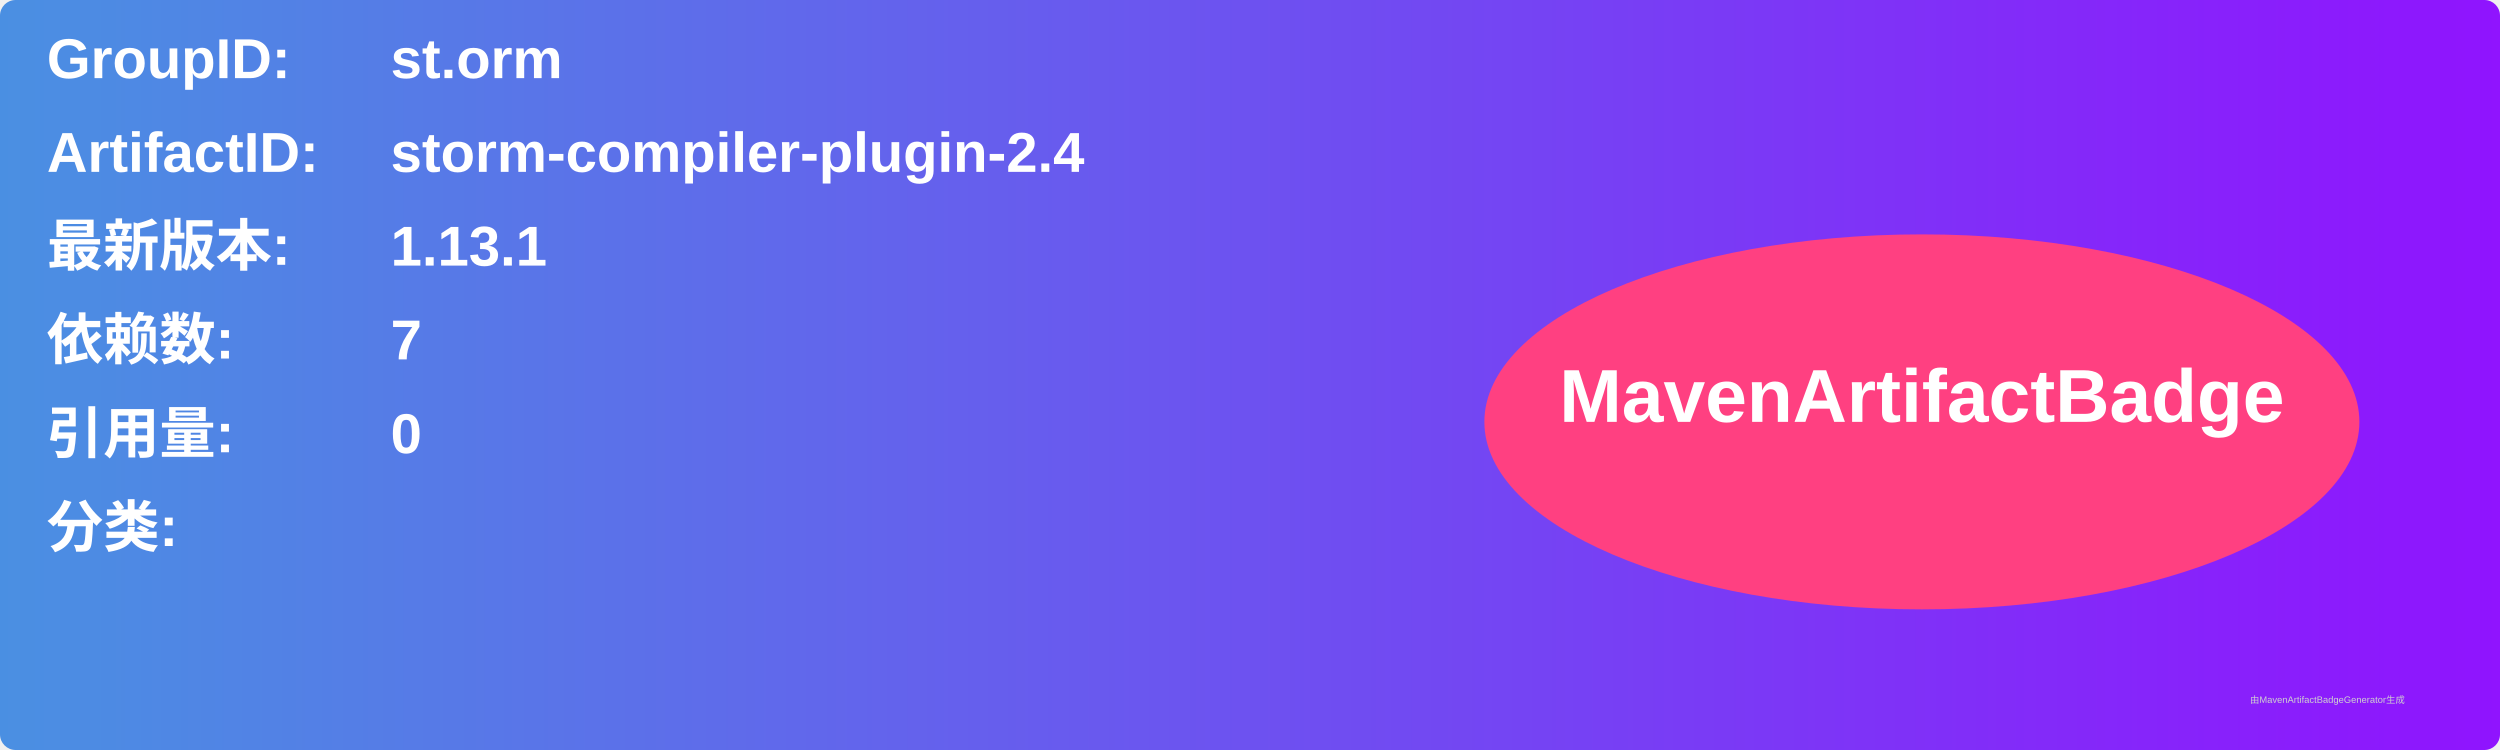
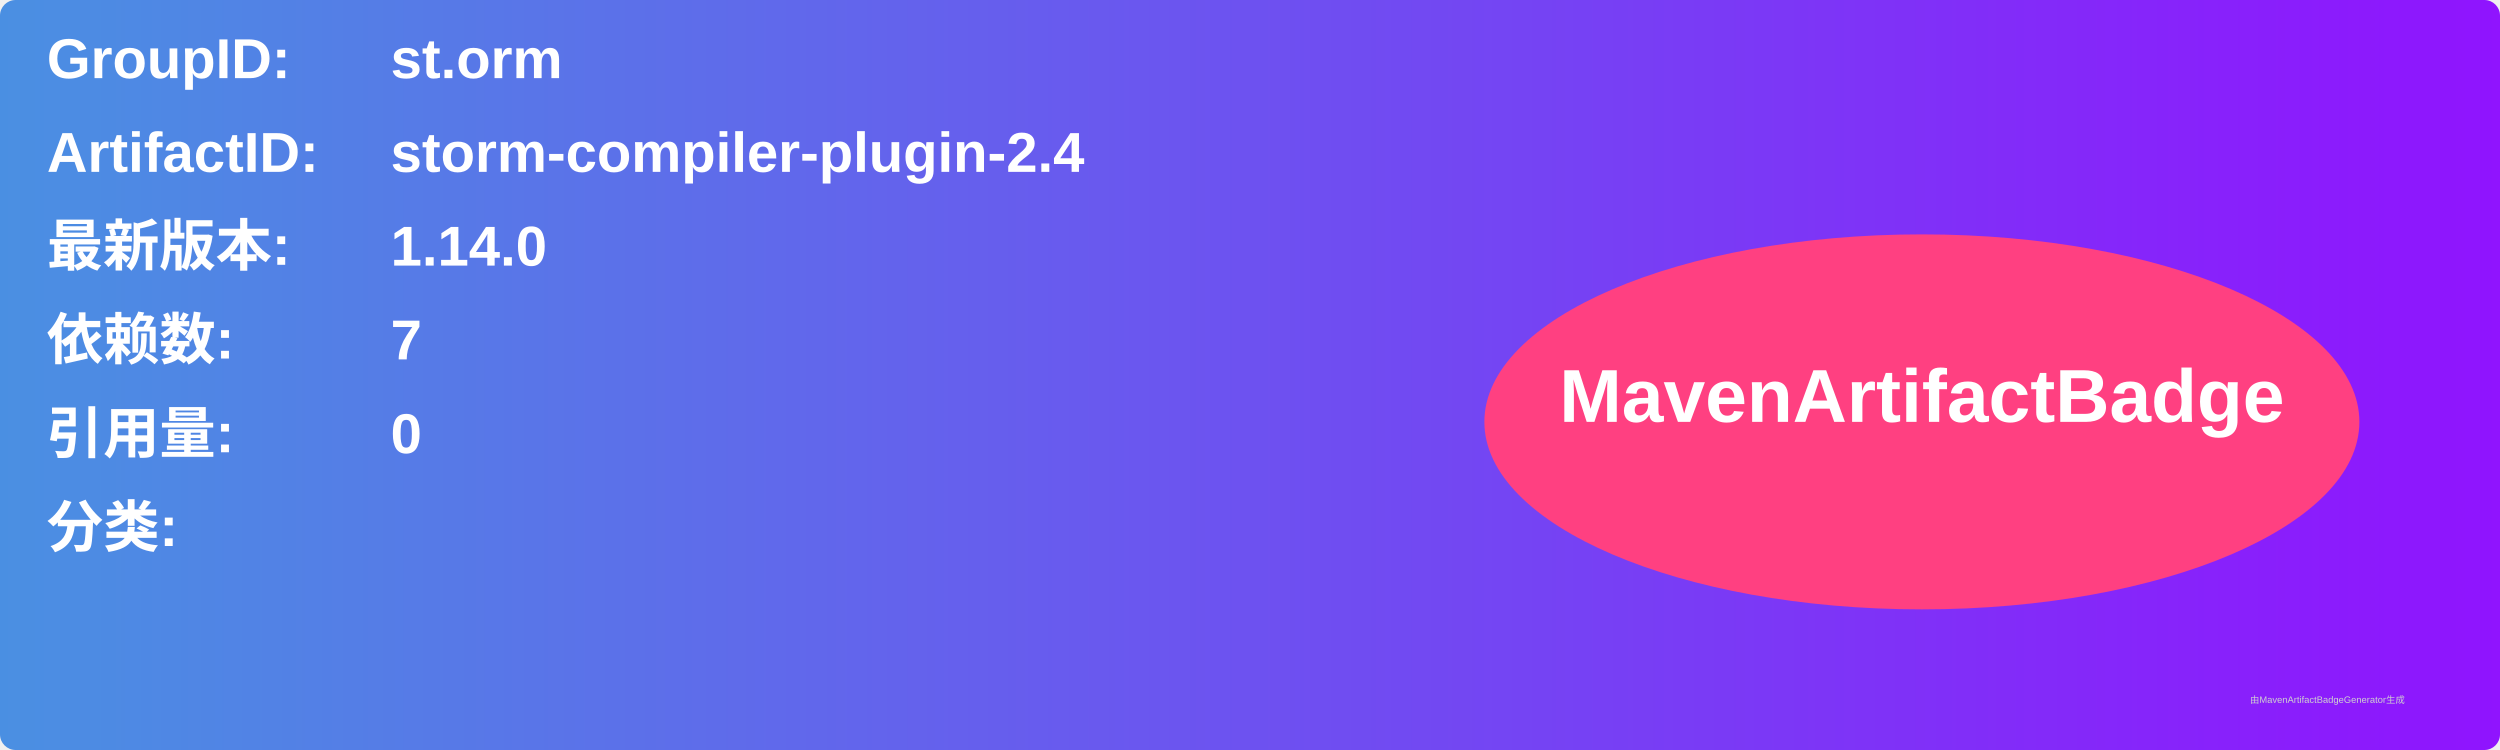
<svg xmlns="http://www.w3.org/2000/svg" width="800" height="240" viewBox="0 0 800 240">
  <linearGradient id="grad" x1="0%" y1="0%" x2="100%" y2="0%">
    <stop offset="0%" stop-color="#4a90e2" />
    <stop offset="100%" stop-color="#9013fe" />
  </linearGradient>
  <rect width="100%" height="100%" rx="5" ry="5" fill="url(#grad)" />
  <g transform="translate(15, 15)">
    <text x="0" y="10" font-family="Arial" font-size="18" fill="white" font-weight="bold" width="260">GroupID:</text>
    <text x="110" y="10" font-family="Arial" font-size="18" fill="white" font-weight="bold" width="460">st.orm</text>
    <text x="0" y="40" font-family="Arial" font-size="18" fill="white" font-weight="bold" width="260">ArtifactID:</text>
    <text x="110" y="40" font-family="Arial" font-size="18" fill="white" font-weight="bold" width="460">storm-compiler-plugin-2.4</text>
    <text x="0" y="70" font-family="Arial" font-size="18" fill="white" font-weight="bold">最新版本:</text>
    <text x="110" y="70" font-family="Arial" font-size="18" fill="white" font-weight="bold">
-       <tspan font-weight="bold">1.13.1</tspan>
+       <tspan font-weight="bold">1.14.0</tspan>
    </text>
    <text x="0" y="100" font-family="Arial" font-size="18" fill="white" font-weight="bold">依赖数: </text>
    <text x="110" y="100" font-family="Arial" font-size="18" fill="white">
      <tspan font-weight="bold">7</tspan>
    </text>
    <text x="0" y="130" font-family="Arial" font-size="18" fill="white" font-weight="bold">引用量: </text>
    <text x="110" y="130" font-family="Arial" font-size="18" fill="white">
      <tspan font-weight="bold">0</tspan>
    </text>
    <text x="0" y="160" font-family="Arial" font-size="18" fill="white" font-weight="bold">分类:</text>
    <text x="10" y="190" font-family="Arial" font-size="10" fill="white">
      <tspan font-weight="bold" />
    </text>
    <ellipse cx="600" cy="120" rx="140" ry="60" fill="#ff4081" />
    <text x="600" y="120" text-anchor="middle" font-family="Arial" font-size="24" fill="white" font-weight="bold">MavenArtifactBadge</text>
  </g>
  <text x="720" y="225" font-family="Arial" font-size="3" fill="#d0d0d0">由MavenArtifactBadgeGenerator生成</text>
</svg>
